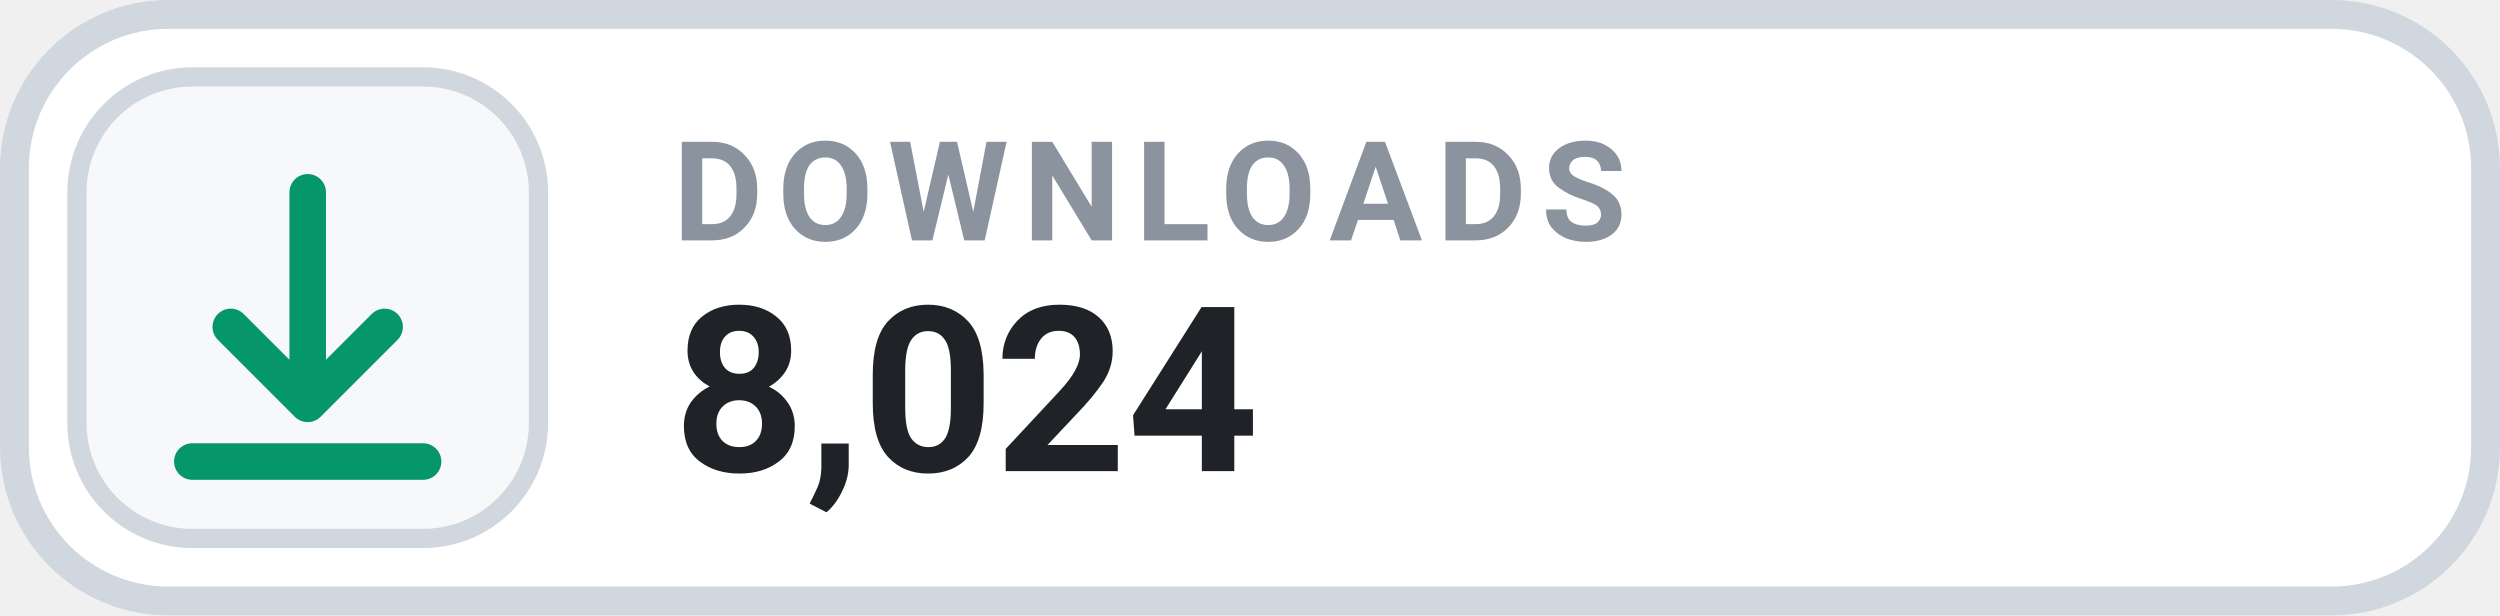
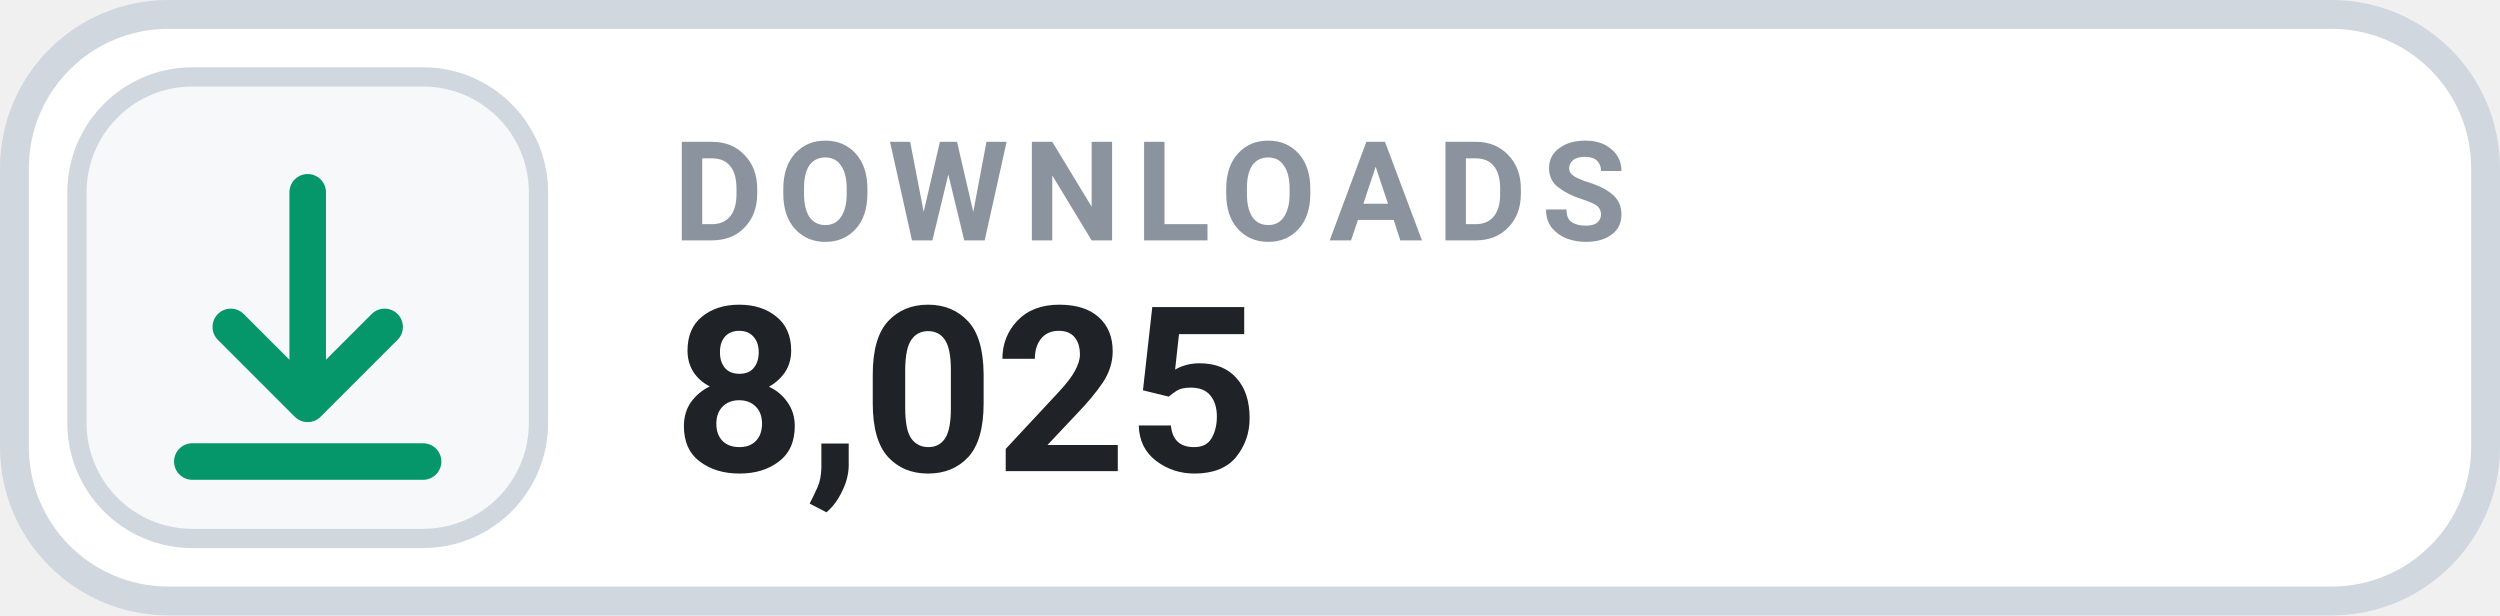
- <svg xmlns="http://www.w3.org/2000/svg" width="126" height="31.015" viewBox="0 0 130 32" role="img" aria-label="DOWNLOADS 8,024">
+ <svg xmlns="http://www.w3.org/2000/svg" width="126" height="31.015" viewBox="0 0 130 32" role="img" aria-label="DOWNLOADS 8,025">
  <rect x=".75" y=".75" width="128.5" height="30.5" rx="8" fill="#FFFFFF" stroke="#D0D7DE" stroke-width="1.5" />
  <rect x="4" y="4" width="24" height="24" rx="6" fill="#F6F8FA" stroke="#D0D7DE" stroke-width="1" />
  <g transform="translate(16 16)" style="color:#059669;">
    <path d="M0 -6 v11 m0 0 l4 -4 m-4 4 l-4 -4 M-6 8 h12" fill="none" stroke="currentColor" stroke-width="1.9" stroke-linecap="round" stroke-linejoin="round" />
  </g>
  <text x="35" y="12.5" fill="#8B949E" font-family="-apple-system,BlinkMacSystemFont,'Segoe UI',Roboto,Helvetica,Arial,sans-serif" font-size="7.2" font-weight="700" letter-spacing=".75">DOWNLOADS</text>
-   <text x="35" y="24.5" fill="#1F2328" font-family="-apple-system,BlinkMacSystemFont,'Segoe UI',Roboto,Helvetica,Arial,sans-serif" font-size="12" font-weight="700">8,024</text>
+   <text x="35" y="24.5" fill="#1F2328" font-family="-apple-system,BlinkMacSystemFont,'Segoe UI',Roboto,Helvetica,Arial,sans-serif" font-size="12" font-weight="700">8,025</text>
</svg>
